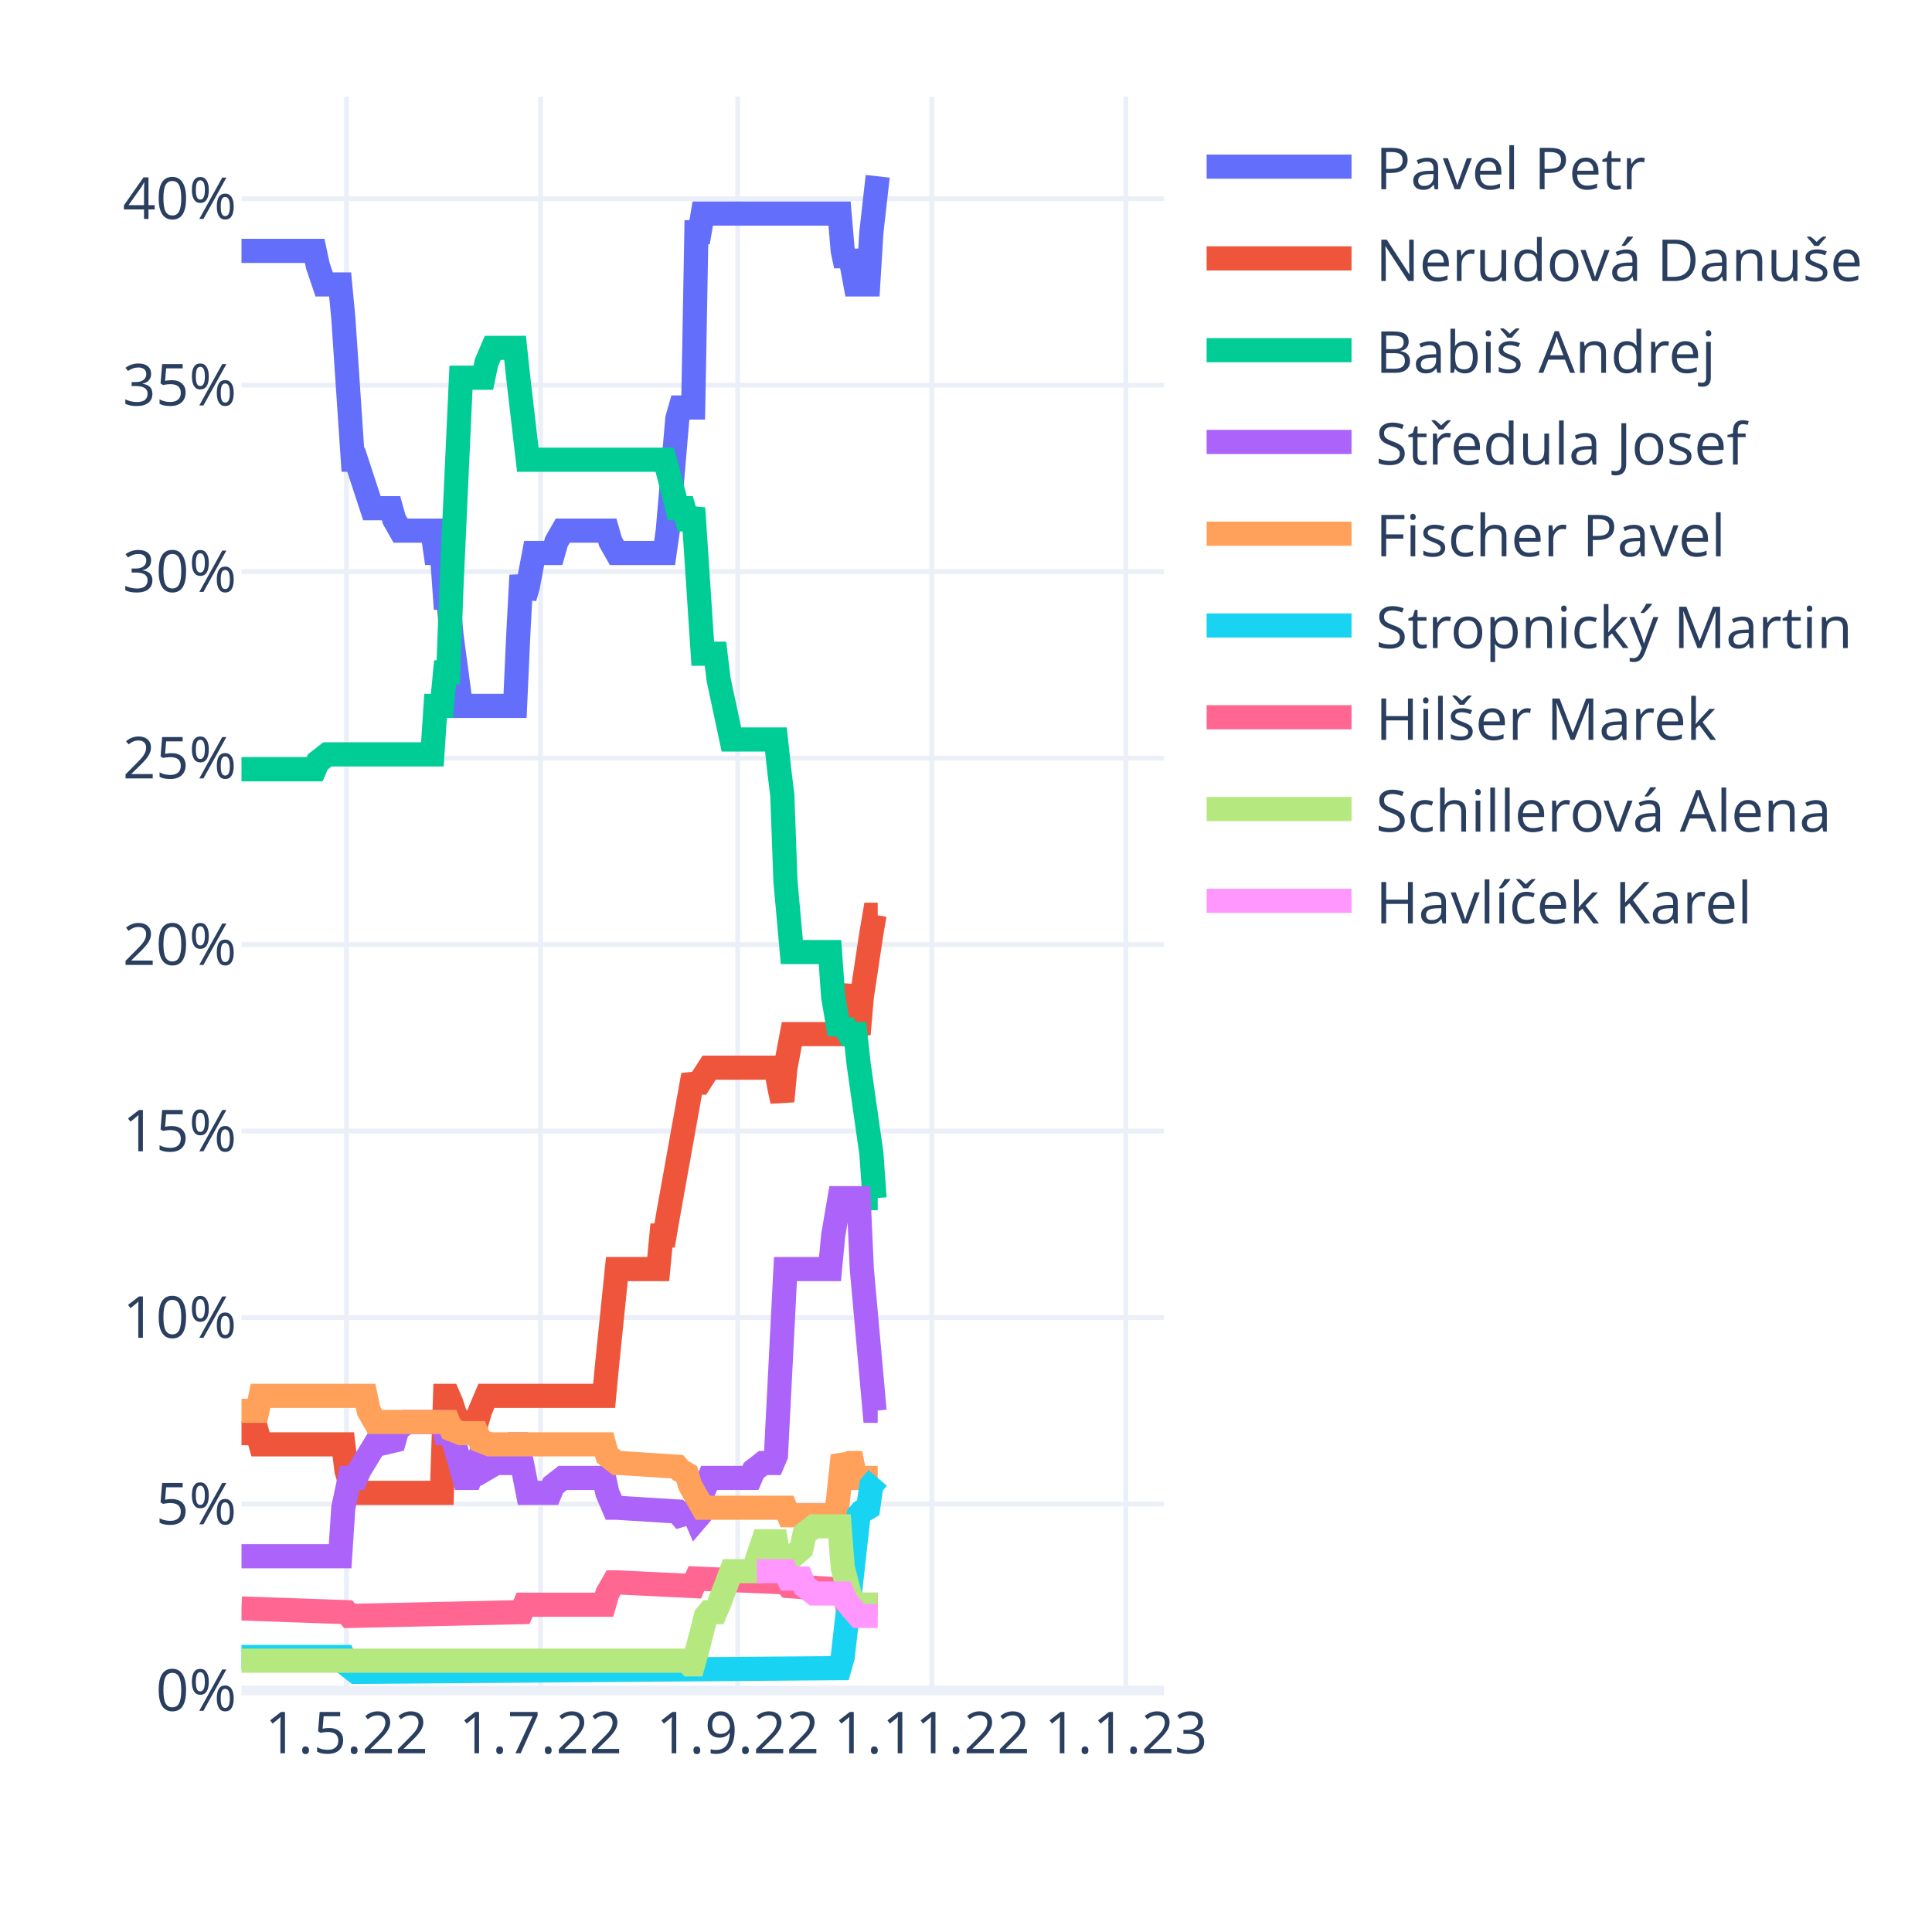
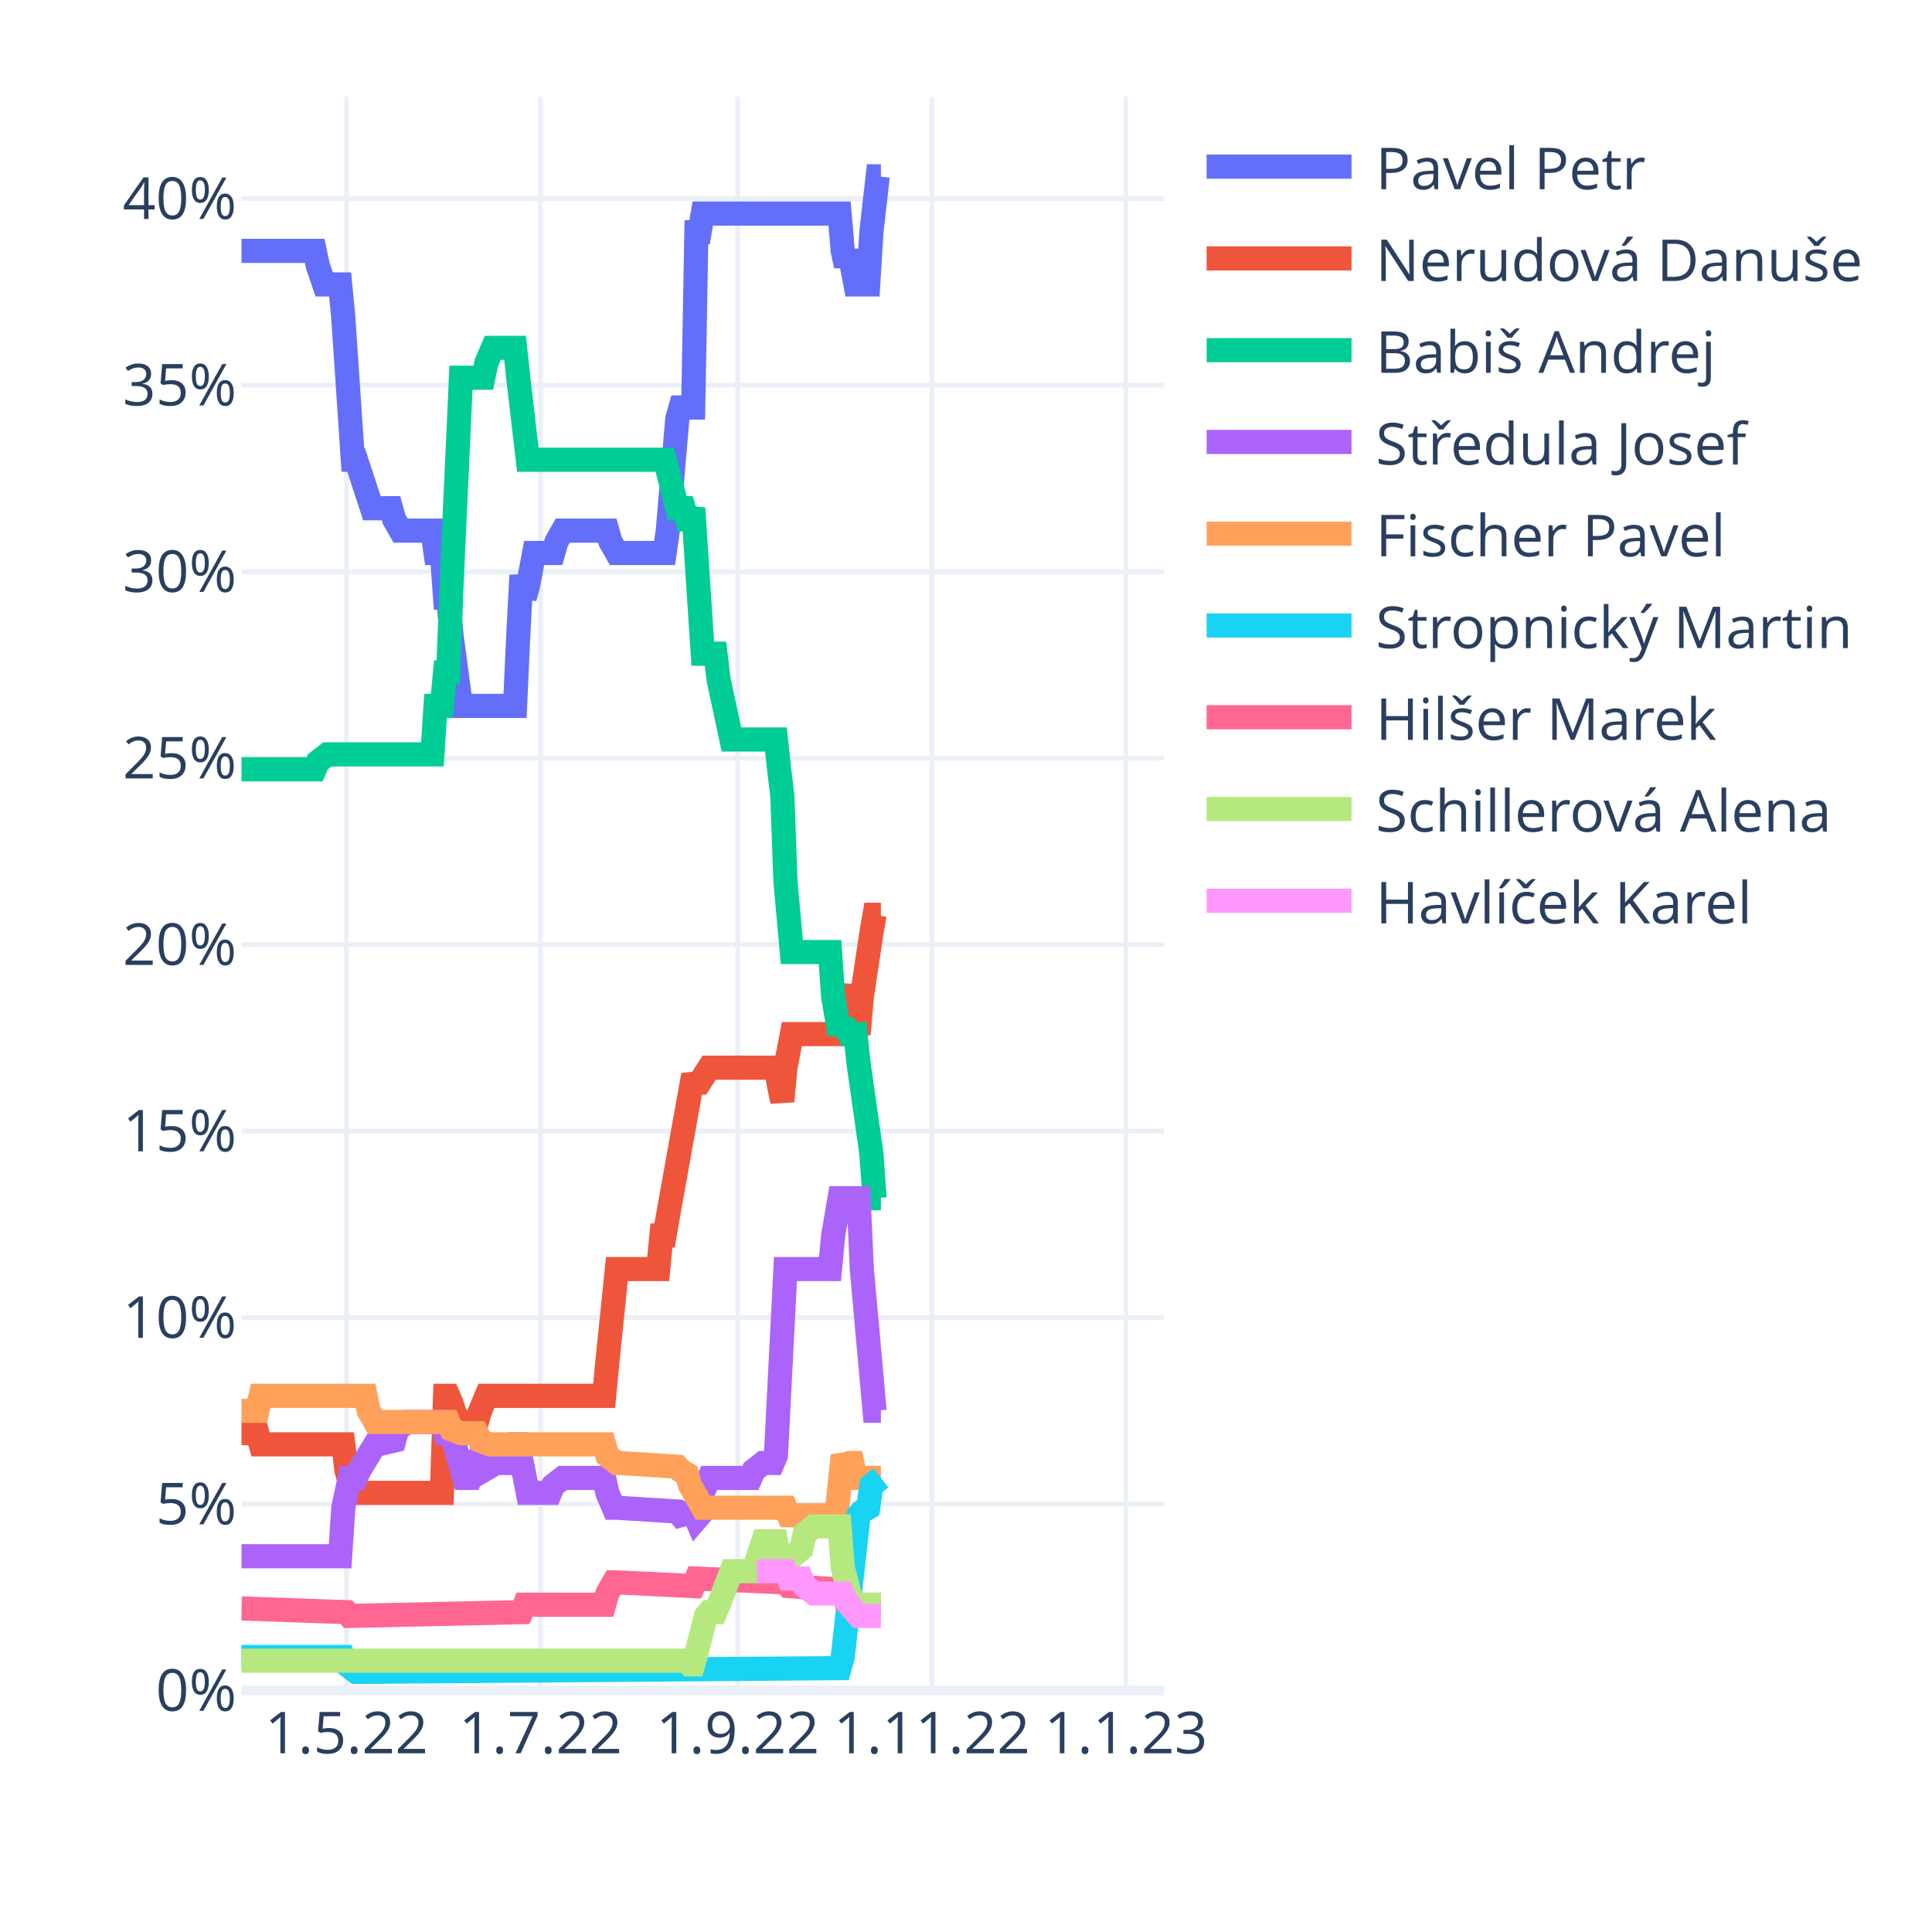
<svg xmlns="http://www.w3.org/2000/svg" class="main-svg" width="400" height="400" style="" viewBox="0 0 400 400">
  <rect x="0" y="0" width="400" height="400" style="fill: rgb(255, 255, 255); fill-opacity: 1;" />
-   <defs id="defs-27bd8d">
+   <defs id="defs-926621">
    <g class="clips">
-       <clipPath id="clip27bd8dxyplot" class="plotclip">
+       <clipPath id="clip926621xyplot" class="plotclip">
        <rect width="191" height="330" />
      </clipPath>
-       <clipPath class="axesclip" id="clip27bd8dx">
+       <clipPath class="axesclip" id="clip926621x">
        <rect x="50" y="0" width="191" height="400" />
      </clipPath>
-       <clipPath class="axesclip" id="clip27bd8dy">
+       <clipPath class="axesclip" id="clip926621y">
        <rect x="0" y="20" width="400" height="330" />
      </clipPath>
-       <clipPath class="axesclip" id="clip27bd8dxy">
+       <clipPath class="axesclip" id="clip926621xy">
        <rect x="50" y="20" width="191" height="330" />
      </clipPath>
    </g>
    <g class="gradients" />
    <g class="patterns" />
  </defs>
  <g class="bglayer" />
  <g class="layer-below">
    <g class="imagelayer" />
    <g class="shapelayer" />
  </g>
  <g class="cartesianlayer">
    <g class="subplot xy">
      <g class="layer-subplot">
        <g class="shapelayer" />
        <g class="imagelayer" />
      </g>
      <g class="minor-gridlayer">
        <g class="x" />
        <g class="y" />
      </g>
      <g class="gridlayer">
        <g class="x">
          <path class="xgrid crisp" transform="translate(71.73,0)" d="M0,20v330" style="stroke: rgb(235, 240, 248); stroke-opacity: 1; stroke-width: 1px;" />
          <path class="xgrid crisp" transform="translate(111.91,0)" d="M0,20v330" style="stroke: rgb(235, 240, 248); stroke-opacity: 1; stroke-width: 1px;" />
          <path class="xgrid crisp" transform="translate(152.74,0)" d="M0,20v330" style="stroke: rgb(235, 240, 248); stroke-opacity: 1; stroke-width: 1px;" />
          <path class="xgrid crisp" transform="translate(192.92,0)" d="M0,20v330" style="stroke: rgb(235, 240, 248); stroke-opacity: 1; stroke-width: 1px;" />
          <path class="xgrid crisp" transform="translate(233.1,0)" d="M0,20v330" style="stroke: rgb(235, 240, 248); stroke-opacity: 1; stroke-width: 1px;" />
        </g>
        <g class="y">
          <path class="ygrid crisp" transform="translate(0,311.39)" d="M50,0h191" style="stroke: rgb(235, 240, 248); stroke-opacity: 1; stroke-width: 1px;" />
          <path class="ygrid crisp" transform="translate(0,272.78)" d="M50,0h191" style="stroke: rgb(235, 240, 248); stroke-opacity: 1; stroke-width: 1px;" />
          <path class="ygrid crisp" transform="translate(0,234.17)" d="M50,0h191" style="stroke: rgb(235, 240, 248); stroke-opacity: 1; stroke-width: 1px;" />
          <path class="ygrid crisp" transform="translate(0,195.57)" d="M50,0h191" style="stroke: rgb(235, 240, 248); stroke-opacity: 1; stroke-width: 1px;" />
          <path class="ygrid crisp" transform="translate(0,156.96)" d="M50,0h191" style="stroke: rgb(235, 240, 248); stroke-opacity: 1; stroke-width: 1px;" />
          <path class="ygrid crisp" transform="translate(0,118.35)" d="M50,0h191" style="stroke: rgb(235, 240, 248); stroke-opacity: 1; stroke-width: 1px;" />
          <path class="ygrid crisp" transform="translate(0,79.74)" d="M50,0h191" style="stroke: rgb(235, 240, 248); stroke-opacity: 1; stroke-width: 1px;" />
          <path class="ygrid crisp" transform="translate(0,41.13)" d="M50,0h191" style="stroke: rgb(235, 240, 248); stroke-opacity: 1; stroke-width: 1px;" />
        </g>
      </g>
      <g class="zerolinelayer">
        <path class="yzl zl crisp" transform="translate(0,350)" d="M50,0h191" style="stroke: rgb(235, 240, 248); stroke-opacity: 1; stroke-width: 2px;" />
      </g>
      <path class="xlines-below" />
      <path class="ylines-below" />
      <g class="overlines-below" />
      <g class="xaxislayer-below" />
      <g class="yaxislayer-below" />
      <g class="overaxes-below" />
-       <g class="plot" transform="translate(50,20)" clip-path="url(#clip27bd8dxyplot)">
+       <g class="plot" transform="translate(50,20)" clip-path="url(#clip926621xyplot)">
        <g class="scatterlayer mlayer">
-           <g class="trace scatter tracec37910" style="stroke-miterlimit: 2; opacity: 1;">
-             <g class="fills" />
-             <g class="errorbars" />
-             <g class="lines">
-               <path class="js-line" d="M0,31.94L15.15,31.94L15.81,35.03L17.12,38.89L17.78,38.89L20.42,38.89L21.08,45.84L23.05,75.18L23.71,75.18L27,85.22L27.66,85.22L30.96,85.22L31.61,87.54L32.93,89.86L33.59,89.86L39.52,89.86L40.18,94.49L41.49,94.49L42.15,103.75L42.81,103.75L43.47,111.48L45.44,126.15L46.1,126.15L56.64,126.15L57.3,111.48L57.96,99.12L58.62,103.75L59.28,101.44L60.59,94.49L61.25,94.49L64.54,94.49L65.2,92.17L66.52,89.86L67.18,89.86L75.74,89.86L76.4,92.17L77.72,94.49L78.38,94.49L87.6,94.49L88.26,89.86L90.23,66.69L90.89,64.37L93.52,64.37L94.18,28.08L94.84,28.08L95.5,24.22L123.82,24.22L124.48,31.94L125.14,35.03L125.8,31.94L127.11,38.89L127.77,38.89L129.75,38.89L130.41,28.08L131.72,16.5" style="vector-effect: non-scaling-stroke; fill: none; stroke: rgb(99, 110, 250); stroke-opacity: 1; stroke-width: 5px; opacity: 1;" />
-             </g>
-             <g class="points" />
-             <g class="text" />
-           </g>
-           <g class="trace scatter traceeb9b20" style="stroke-miterlimit: 2; opacity: 1;">
-             <g class="fills" />
-             <g class="errorbars" />
-             <g class="lines">
-               <path class="js-line" d="M0,276.72L3.29,276.72L3.95,279.04L21.08,279.04L21.73,284.44L23.05,289.08L23.71,289.08L41.49,289.08L42.15,269L42.81,269L43.47,270.54L45.44,276.72L46.1,274.4L48.74,274.4L49.4,272.09L50.71,269L51.37,269L75.08,269L75.74,262.05L77.72,242.75L78.38,242.75L86.28,242.75L86.94,235.8L87.6,235.8L88.26,231.93L93.52,202.59L94.18,204.14L94.84,204.14L96.82,201.05L97.48,201.05L110.65,201.05L111.31,204.91L111.97,208L112.62,201.05L113.94,194.1L114.6,194.1L123.82,194.1L124.48,189.47L125.8,184.06L126.46,191.01L127.77,194.1L128.43,186.38L130.41,173.25L131.07,169.39L131.72,169.39" style="vector-effect: non-scaling-stroke; fill: none; stroke: rgb(239, 85, 59); stroke-opacity: 1; stroke-width: 5px; opacity: 1;" />
-             </g>
-             <g class="points" />
-             <g class="text" />
-           </g>
-           <g class="trace scatter trace16ac6f" style="stroke-miterlimit: 2; opacity: 1;">
-             <g class="fills" />
-             <g class="errorbars" />
-             <g class="lines">
-               <path class="js-line" d="M0,139.27L15.15,139.27L15.81,137.73L17.78,136.19L18.44,136.19L39.52,136.19L40.18,126.15L41.49,126.15L42.15,119.2L42.81,119.2L43.47,101.44L45.44,58.2L46.1,58.2L50.06,58.2L50.71,55.11L52.03,52.02L52.69,52.02L56.64,52.02L57.3,58.2L59.28,75.18L59.93,75.18L87.6,75.18L88.26,77.5L90.23,85.22L90.89,85.22L91.55,85.22L92.21,87.54L92.87,87.54L93.52,85.22L95.5,115.34L96.16,115.34L98.13,115.34L98.79,120.74L101.43,133.1L102.09,133.1L110.65,133.1L111.31,139.27L111.97,144.68L112.62,162.44L113.94,177.11L114.6,177.11L121.84,177.11L122.5,186.38L123.82,194.1L124.48,191.78L125.8,194.1L126.46,194.1L127.11,194.1L127.77,200.28L130.41,218.81L131.07,228.07L131.72,228.07" style="vector-effect: non-scaling-stroke; fill: none; stroke: rgb(0, 204, 150); stroke-opacity: 1; stroke-width: 5px; opacity: 1;" />
-             </g>
-             <g class="points" />
-             <g class="text" />
-           </g>
-           <g class="trace scatter tracee5b31e" style="stroke-miterlimit: 2; opacity: 1;">
-             <g class="fills" />
-             <g class="errorbars" />
-             <g class="lines">
-               <path class="js-line" d="M0,302.2L20.42,302.2L21.08,292.16L22.39,285.99L23.05,285.99L23.71,285.99L24.37,284.44L27.66,279.04L28.32,279.04L31.61,278.26L32.27,275.95L34.25,274.4L34.91,274.4L41.49,274.4L42.15,276.72L43.47,276.72L44.13,279.04L46.1,285.99L46.76,285.99L47.42,285.99L48.08,284.44L48.74,282.9L49.4,283.67L50.06,284.44L52.69,282.9L53.35,282.9L54.67,282.9L55.32,281.35L56.64,279.04L57.3,279.04L59.28,289.08L59.93,289.08L63.89,289.08L64.54,287.53L66.52,285.99L67.18,285.99L75.08,285.99L75.74,289.08L77.06,292.16L77.72,292.16L90.23,292.94L90.89,293.71L93.52,292.94L94.18,294.48L94.84,293.71L95.5,289.08L96.82,285.99L97.48,285.99L105.38,285.99L106.04,284.44L108.01,282.9L108.67,282.9L109.99,282.9L110.65,281.35L112.62,242.75L113.28,242.75L121.84,242.75L122.5,235.8L123.82,228.07L124.48,228.07L127.77,228.07L128.43,242.75L131.07,272.09L131.72,272.09" style="vector-effect: non-scaling-stroke; fill: none; stroke: rgb(171, 99, 250); stroke-opacity: 1; stroke-width: 5px; opacity: 1;" />
-             </g>
-             <g class="points" />
-             <g class="text" />
-           </g>
-           <g class="trace scatter trace56ee10" style="stroke-miterlimit: 2; opacity: 1;">
-             <g class="fills" />
-             <g class="errorbars" />
-             <g class="lines">
-               <path class="js-line" d="M0,272.09L3.29,272.09L3.95,269L25.69,269L26.34,272.09L27.66,274.4L28.32,274.4L42.81,274.4L43.47,275.95L45.44,276.72L46.1,276.72L48.74,276.72L49.4,278.26L51.37,279.04L52.03,279.04L75.08,279.04L75.74,281.35L77.72,282.9L78.38,282.9L90.23,283.67L90.89,284.44L92.21,285.21L92.87,287.53L95.5,292.16L96.16,292.16L112.62,292.16L113.28,293.71L123.16,293.71L123.82,287.53L124.48,281.35L125.14,282.9L125.8,282.9L126.46,282.9L127.11,285.99L131.72,285.99" style="vector-effect: non-scaling-stroke; fill: none; stroke: rgb(255, 161, 90); stroke-opacity: 1; stroke-width: 5px; opacity: 1;" />
-             </g>
-             <g class="points" />
-             <g class="text" />
-           </g>
-           <g class="trace scatter trace863f08" style="stroke-miterlimit: 2; opacity: 1;">
-             <g class="fills" />
-             <g class="errorbars" />
-             <g class="lines">
-               <path class="js-line" d="M0,323.05L21.08,323.05L21.73,324.59L23.71,326.14L24.37,326.14L123.82,325.37L124.48,323.05L127.77,293.71L128.43,292.94L129.75,292.16L130.41,287.53L131.72,285.99" style="vector-effect: non-scaling-stroke; fill: none; stroke: rgb(25, 211, 243); stroke-opacity: 1; stroke-width: 5px; opacity: 1;" />
-             </g>
-             <g class="points" />
-             <g class="text" />
-           </g>
-           <g class="trace scatter tracead372c" style="stroke-miterlimit: 2; opacity: 1;">
-             <g class="fills" />
-             <g class="errorbars" />
-             <g class="lines">
-               <path class="js-line" d="M0,313.01L21.73,313.78L22.39,314.56L57.96,313.78L58.62,312.24L75.08,312.24L75.74,309.92L77.06,307.61L77.72,307.61L93.52,308.38L94.18,306.83L112.62,307.61L113.28,308.38L124.48,309.15L125.14,311.47L127.11,312.24L127.77,312.24L131.72,312.24" style="vector-effect: non-scaling-stroke; fill: none; stroke: rgb(255, 102, 146); stroke-opacity: 1; stroke-width: 5px; opacity: 1;" />
-             </g>
-             <g class="points" />
-             <g class="text" />
-           </g>
-           <g class="trace scatter traceb58281" style="stroke-miterlimit: 2; opacity: 1;">
-             <g class="fills" />
-             <g class="errorbars" />
-             <g class="lines">
-               <path class="js-line" d="M0,323.82L92.21,323.82L92.87,324.59L93.52,324.59L94.18,322.28L96.16,314.56L96.82,313.78L98.13,313.78L98.79,312.24L101.43,305.29L102.09,305.29L106.04,305.29L106.7,302.97L108.01,299.11L108.67,299.11L110.65,299.11L111.31,302.97L112.62,305.29L113.28,302.97L115.92,300.66L116.58,297.57L118.55,296.02L119.21,296.02L123.82,296.02L124.48,304.52L126.46,312.24L127.11,312.24L131.72,312.24" style="vector-effect: non-scaling-stroke; fill: none; stroke: rgb(182, 232, 128); stroke-opacity: 1; stroke-width: 5px; opacity: 1;" />
-             </g>
-             <g class="points" />
-             <g class="text" />
-           </g>
-           <g class="trace scatter trace4d6ea8" style="stroke-miterlimit: 2; opacity: 1;">
-             <g class="fills" />
-             <g class="errorbars" />
-             <g class="lines">
-               <path class="js-line" d="M106.7,305.29L112.62,305.29L113.28,306.83L115.92,306.83L116.58,308.38L118.55,309.92L119.21,309.92L124.48,309.92L125.14,311.47L127.77,314.56L128.43,314.56L131.72,314.56" style="vector-effect: non-scaling-stroke; fill: none; stroke: rgb(255, 151, 255); stroke-opacity: 1; stroke-width: 5px; opacity: 1;" />
+           <g class="trace scatter traced86342" style="stroke-miterlimit: 2; opacity: 1;">
+             <g class="fills" />
+             <g class="errorbars" />
+             <g class="lines">
+               <path class="js-line" d="M0,31.94L15.15,31.94L15.81,35.03L17.12,38.89L17.78,38.89L20.42,38.89L21.08,45.84L23.05,75.18L23.71,75.18L27,85.22L27.66,85.22L30.96,85.22L31.61,87.54L32.93,89.86L33.59,89.86L39.52,89.86L40.18,94.49L41.49,94.49L42.15,103.75L42.81,103.75L43.47,111.48L45.44,126.15L46.1,126.15L56.64,126.15L57.3,111.48L57.96,99.12L58.62,103.75L59.28,101.44L60.59,94.49L61.25,94.49L64.54,94.49L65.2,92.17L66.52,89.86L67.18,89.86L75.74,89.86L76.4,92.17L77.72,94.49L78.38,94.49L87.6,94.49L88.26,89.86L90.23,66.69L90.89,64.37L93.52,64.37L94.18,28.08L94.84,28.08L95.5,24.22L123.82,24.22L124.48,31.94L125.14,35.03L125.8,31.94L127.11,38.89L127.77,38.89L129.75,38.89L130.41,28.08L131.72,16.5L132.38,16.5" style="vector-effect: non-scaling-stroke; fill: none; stroke: rgb(99, 110, 250); stroke-opacity: 1; stroke-width: 5px; opacity: 1;" />
+             </g>
+             <g class="points" />
+             <g class="text" />
+           </g>
+           <g class="trace scatter trace3ed7ca" style="stroke-miterlimit: 2; opacity: 1;">
+             <g class="fills" />
+             <g class="errorbars" />
+             <g class="lines">
+               <path class="js-line" d="M0,276.72L3.29,276.72L3.95,279.04L21.08,279.04L21.73,284.44L23.05,289.08L23.71,289.08L41.49,289.08L42.15,269L42.81,269L43.47,270.54L45.44,276.72L46.1,274.4L48.74,274.4L49.4,272.09L50.71,269L51.37,269L75.08,269L75.74,262.05L77.72,242.75L78.38,242.75L86.28,242.75L86.94,235.8L87.6,235.8L88.26,231.93L93.52,202.59L94.18,204.14L94.84,204.14L96.82,201.05L97.48,201.05L110.65,201.05L111.31,204.91L111.97,208L112.62,201.05L113.94,194.1L114.6,194.1L123.82,194.1L124.48,189.47L125.8,184.06L126.46,191.01L127.77,194.1L128.43,186.38L130.41,173.25L131.07,169.39L132.38,169.39" style="vector-effect: non-scaling-stroke; fill: none; stroke: rgb(239, 85, 59); stroke-opacity: 1; stroke-width: 5px; opacity: 1;" />
+             </g>
+             <g class="points" />
+             <g class="text" />
+           </g>
+           <g class="trace scatter tracee08a0f" style="stroke-miterlimit: 2; opacity: 1;">
+             <g class="fills" />
+             <g class="errorbars" />
+             <g class="lines">
+               <path class="js-line" d="M0,139.27L15.15,139.27L15.81,137.73L17.78,136.19L18.44,136.19L39.52,136.19L40.18,126.15L41.49,126.15L42.15,119.2L42.81,119.2L43.47,101.44L45.44,58.2L46.1,58.2L50.06,58.2L50.71,55.11L52.03,52.02L52.69,52.02L56.64,52.02L57.3,58.2L59.28,75.18L59.93,75.18L87.6,75.18L88.26,77.5L90.23,85.22L90.89,85.22L91.55,85.22L92.21,87.54L92.87,87.54L93.52,85.22L95.5,115.34L96.16,115.34L98.13,115.34L98.79,120.74L101.43,133.1L102.09,133.1L110.65,133.1L111.31,139.27L111.97,144.68L112.62,162.44L113.94,177.11L114.6,177.11L121.84,177.11L122.5,186.38L123.82,194.1L124.48,191.78L125.8,194.1L126.46,194.1L127.11,194.1L127.77,200.28L130.41,218.81L131.07,228.07L132.38,228.07" style="vector-effect: non-scaling-stroke; fill: none; stroke: rgb(0, 204, 150); stroke-opacity: 1; stroke-width: 5px; opacity: 1;" />
+             </g>
+             <g class="points" />
+             <g class="text" />
+           </g>
+           <g class="trace scatter traced155e3" style="stroke-miterlimit: 2; opacity: 1;">
+             <g class="fills" />
+             <g class="errorbars" />
+             <g class="lines">
+               <path class="js-line" d="M0,302.2L20.42,302.2L21.08,292.16L22.39,285.99L23.05,285.99L23.71,285.99L24.37,284.44L27.66,279.04L28.32,279.04L31.61,278.26L32.27,275.95L34.25,274.4L34.91,274.4L41.49,274.4L42.15,276.72L43.47,276.72L44.13,279.04L46.1,285.99L46.76,285.99L47.42,285.99L48.08,284.44L48.74,282.9L49.4,283.67L50.06,284.44L52.69,282.9L53.35,282.9L54.67,282.9L55.32,281.35L56.64,279.04L57.3,279.04L59.28,289.08L59.93,289.08L63.89,289.08L64.54,287.53L66.52,285.99L67.18,285.99L75.08,285.99L75.74,289.08L77.06,292.16L77.72,292.16L90.23,292.94L90.89,293.71L93.52,292.94L94.18,294.48L94.84,293.71L95.5,289.08L96.82,285.99L97.48,285.99L105.38,285.99L106.04,284.44L108.01,282.9L108.67,282.9L109.99,282.9L110.65,281.35L112.62,242.75L113.28,242.75L121.84,242.75L122.5,235.8L123.82,228.07L124.48,228.07L127.77,228.07L128.43,242.75L131.07,272.09L131.72,272.09L132.38,272.09" style="vector-effect: non-scaling-stroke; fill: none; stroke: rgb(171, 99, 250); stroke-opacity: 1; stroke-width: 5px; opacity: 1;" />
+             </g>
+             <g class="points" />
+             <g class="text" />
+           </g>
+           <g class="trace scatter trace30d884" style="stroke-miterlimit: 2; opacity: 1;">
+             <g class="fills" />
+             <g class="errorbars" />
+             <g class="lines">
+               <path class="js-line" d="M0,272.09L3.29,272.09L3.95,269L25.69,269L26.34,272.09L27.66,274.4L28.32,274.4L42.81,274.4L43.47,275.95L45.44,276.72L46.1,276.72L48.74,276.72L49.4,278.26L51.37,279.04L52.03,279.04L75.08,279.04L75.74,281.35L77.72,282.9L78.38,282.9L90.23,283.67L90.89,284.44L92.21,285.21L92.87,287.53L95.5,292.16L96.16,292.16L112.62,292.16L113.28,293.71L123.16,293.71L123.82,287.53L124.48,281.35L125.14,282.9L125.8,282.9L126.46,282.9L127.11,285.99L132.38,285.99" style="vector-effect: non-scaling-stroke; fill: none; stroke: rgb(255, 161, 90); stroke-opacity: 1; stroke-width: 5px; opacity: 1;" />
+             </g>
+             <g class="points" />
+             <g class="text" />
+           </g>
+           <g class="trace scatter trace970d6b" style="stroke-miterlimit: 2; opacity: 1;">
+             <g class="fills" />
+             <g class="errorbars" />
+             <g class="lines">
+               <path class="js-line" d="M0,323.05L21.08,323.05L21.73,324.59L23.71,326.14L24.37,326.14L123.82,325.37L124.48,323.05L127.77,293.71L128.43,292.94L129.75,292.16L130.41,287.53L132.38,285.99" style="vector-effect: non-scaling-stroke; fill: none; stroke: rgb(25, 211, 243); stroke-opacity: 1; stroke-width: 5px; opacity: 1;" />
+             </g>
+             <g class="points" />
+             <g class="text" />
+           </g>
+           <g class="trace scatter tracee58866" style="stroke-miterlimit: 2; opacity: 1;">
+             <g class="fills" />
+             <g class="errorbars" />
+             <g class="lines">
+               <path class="js-line" d="M0,313.01L21.73,313.78L22.39,314.56L57.96,313.78L58.62,312.24L75.08,312.24L75.74,309.92L77.06,307.61L77.72,307.61L93.52,308.38L94.18,306.83L112.62,307.61L113.28,308.38L124.48,309.15L125.14,311.47L127.11,312.24L127.77,312.24L132.38,312.24" style="vector-effect: non-scaling-stroke; fill: none; stroke: rgb(255, 102, 146); stroke-opacity: 1; stroke-width: 5px; opacity: 1;" />
+             </g>
+             <g class="points" />
+             <g class="text" />
+           </g>
+           <g class="trace scatter tracefa3bb2" style="stroke-miterlimit: 2; opacity: 1;">
+             <g class="fills" />
+             <g class="errorbars" />
+             <g class="lines">
+               <path class="js-line" d="M0,323.82L92.21,323.82L92.87,324.59L93.52,324.59L94.18,322.28L96.16,314.56L96.82,313.78L98.13,313.78L98.79,312.24L101.43,305.29L102.09,305.29L106.04,305.29L106.7,302.97L108.01,299.11L108.67,299.11L110.65,299.11L111.31,302.97L112.62,305.29L113.28,302.97L115.92,300.66L116.58,297.57L118.55,296.02L119.21,296.02L123.82,296.02L124.48,304.52L126.46,312.24L127.11,312.24L132.38,312.24" style="vector-effect: non-scaling-stroke; fill: none; stroke: rgb(182, 232, 128); stroke-opacity: 1; stroke-width: 5px; opacity: 1;" />
+             </g>
+             <g class="points" />
+             <g class="text" />
+           </g>
+           <g class="trace scatter trace0e8096" style="stroke-miterlimit: 2; opacity: 1;">
+             <g class="fills" />
+             <g class="errorbars" />
+             <g class="lines">
+               <path class="js-line" d="M106.7,305.29L112.62,305.29L113.28,306.83L115.92,306.83L116.58,308.38L118.55,309.92L119.21,309.92L124.48,309.92L125.14,311.47L127.77,314.56L128.43,314.56L132.38,314.56" style="vector-effect: non-scaling-stroke; fill: none; stroke: rgb(255, 151, 255); stroke-opacity: 1; stroke-width: 5px; opacity: 1;" />
            </g>
            <g class="points" />
            <g class="text" />
          </g>
        </g>
      </g>
      <g class="overplot" />
      <path class="xlines-above crisp" d="M0,0" style="fill: none;" />
      <path class="ylines-above crisp" d="M0,0" style="fill: none;" />
      <g class="overlines-above" />
      <g class="xaxislayer-above">
        <g class="xtick">
          <text text-anchor="middle" x="0" y="363" transform="translate(71.73,0)" style="font-family: 'Open Sans', verdana, arial, sans-serif; font-size: 12px; fill: rgb(42, 63, 95); fill-opacity: 1; white-space: pre; opacity: 1;">1.5.22</text>
        </g>
        <g class="xtick">
          <text text-anchor="middle" x="0" y="363" style="font-family: 'Open Sans', verdana, arial, sans-serif; font-size: 12px; fill: rgb(42, 63, 95); fill-opacity: 1; white-space: pre; opacity: 1;" transform="translate(111.91,0)">1.7.22</text>
        </g>
        <g class="xtick">
          <text text-anchor="middle" x="0" y="363" style="font-family: 'Open Sans', verdana, arial, sans-serif; font-size: 12px; fill: rgb(42, 63, 95); fill-opacity: 1; white-space: pre; opacity: 1;" transform="translate(152.74,0)">1.9.22</text>
        </g>
        <g class="xtick">
          <text text-anchor="middle" x="0" y="363" style="font-family: 'Open Sans', verdana, arial, sans-serif; font-size: 12px; fill: rgb(42, 63, 95); fill-opacity: 1; white-space: pre; opacity: 1;" transform="translate(192.92,0)">1.11.22</text>
        </g>
        <g class="xtick">
          <text text-anchor="middle" x="0" y="363" style="font-family: 'Open Sans', verdana, arial, sans-serif; font-size: 12px; fill: rgb(42, 63, 95); fill-opacity: 1; white-space: pre; opacity: 1;" transform="translate(233.1,0)">1.1.23</text>
        </g>
      </g>
      <g class="yaxislayer-above">
        <g class="ytick">
          <text text-anchor="end" x="49" y="4.2" transform="translate(0,350)" style="font-family: 'Open Sans', verdana, arial, sans-serif; font-size: 12px; fill: rgb(42, 63, 95); fill-opacity: 1; white-space: pre; opacity: 1;">0%</text>
        </g>
        <g class="ytick">
          <text text-anchor="end" x="49" y="4.2" style="font-family: 'Open Sans', verdana, arial, sans-serif; font-size: 12px; fill: rgb(42, 63, 95); fill-opacity: 1; white-space: pre; opacity: 1;" transform="translate(0,311.39)">5%</text>
        </g>
        <g class="ytick">
          <text text-anchor="end" x="49" y="4.2" style="font-family: 'Open Sans', verdana, arial, sans-serif; font-size: 12px; fill: rgb(42, 63, 95); fill-opacity: 1; white-space: pre; opacity: 1;" transform="translate(0,272.78)">10%</text>
        </g>
        <g class="ytick">
          <text text-anchor="end" x="49" y="4.2" style="font-family: 'Open Sans', verdana, arial, sans-serif; font-size: 12px; fill: rgb(42, 63, 95); fill-opacity: 1; white-space: pre; opacity: 1;" transform="translate(0,234.17)">15%</text>
        </g>
        <g class="ytick">
          <text text-anchor="end" x="49" y="4.2" style="font-family: 'Open Sans', verdana, arial, sans-serif; font-size: 12px; fill: rgb(42, 63, 95); fill-opacity: 1; white-space: pre; opacity: 1;" transform="translate(0,195.57)">20%</text>
        </g>
        <g class="ytick">
          <text text-anchor="end" x="49" y="4.2" style="font-family: 'Open Sans', verdana, arial, sans-serif; font-size: 12px; fill: rgb(42, 63, 95); fill-opacity: 1; white-space: pre; opacity: 1;" transform="translate(0,156.96)">25%</text>
        </g>
        <g class="ytick">
          <text text-anchor="end" x="49" y="4.2" style="font-family: 'Open Sans', verdana, arial, sans-serif; font-size: 12px; fill: rgb(42, 63, 95); fill-opacity: 1; white-space: pre; opacity: 1;" transform="translate(0,118.35)">30%</text>
        </g>
        <g class="ytick">
          <text text-anchor="end" x="49" y="4.2" style="font-family: 'Open Sans', verdana, arial, sans-serif; font-size: 12px; fill: rgb(42, 63, 95); fill-opacity: 1; white-space: pre; opacity: 1;" transform="translate(0,79.74)">35%</text>
        </g>
        <g class="ytick">
          <text text-anchor="end" x="49" y="4.2" style="font-family: 'Open Sans', verdana, arial, sans-serif; font-size: 12px; fill: rgb(42, 63, 95); fill-opacity: 1; white-space: pre; opacity: 1;" transform="translate(0,41.13)">40%</text>
        </g>
      </g>
      <g class="overaxes-above" />
    </g>
  </g>
  <g class="polarlayer" />
  <g class="smithlayer" />
  <g class="ternarylayer" />
  <g class="geolayer" />
  <g class="funnelarealayer" />
  <g class="pielayer" />
  <g class="iciclelayer" />
  <g class="treemaplayer" />
  <g class="sunburstlayer" />
  <g class="glimages" />
-   <defs id="topdefs-27bd8d">
+   <defs id="topdefs-926621">
    <g class="clips" />
-     <clipPath id="legend27bd8d">
+     <clipPath id="legend926621">
      <rect width="143" height="181" x="0" y="0" />
    </clipPath>
  </defs>
  <g class="layer-above">
    <g class="imagelayer" />
    <g class="shapelayer" />
  </g>
  <g class="infolayer">
    <g class="legend" pointer-events="all" transform="translate(244.82,20)">
      <rect class="bg" shape-rendering="crispEdges" width="143" height="181" x="0" y="0" style="stroke: rgb(68, 68, 68); stroke-opacity: 1; fill: rgb(255, 255, 255); fill-opacity: 1; stroke-width: 0px;" />
-       <g class="scrollbox" transform="" clip-path="url(#legend27bd8d)">
+       <g class="scrollbox" transform="" clip-path="url(#legend926621)">
        <g class="groups">
          <g class="traces" transform="translate(0,14.5)" style="opacity: 1;">
            <text class="legendtext" text-anchor="start" x="40" y="4.68" style="font-family: 'Open Sans', verdana, arial, sans-serif; font-size: 12px; fill: rgb(42, 63, 95); fill-opacity: 1; white-space: pre;">Pavel Petr</text>
            <g class="layers" style="opacity: 1;">
              <g class="legendfill" />
              <g class="legendlines">
                <path class="js-line" d="M5,0h30" style="fill: none; stroke: rgb(99, 110, 250); stroke-opacity: 1; stroke-width: 5px;" />
              </g>
              <g class="legendsymbols">
                <g class="legendpoints" />
              </g>
            </g>
            <rect class="legendtoggle" x="0" y="-9.5" width="137.062" height="19" style="fill: rgb(0, 0, 0); fill-opacity: 0;" />
          </g>
          <g class="traces" transform="translate(0,33.5)" style="opacity: 1;">
            <text class="legendtext" text-anchor="start" x="40" y="4.68" style="font-family: 'Open Sans', verdana, arial, sans-serif; font-size: 12px; fill: rgb(42, 63, 95); fill-opacity: 1; white-space: pre;">Nerudová Danuše</text>
            <g class="layers" style="opacity: 1;">
              <g class="legendfill" />
              <g class="legendlines">
                <path class="js-line" d="M5,0h30" style="fill: none; stroke: rgb(239, 85, 59); stroke-opacity: 1; stroke-width: 5px;" />
              </g>
              <g class="legendsymbols">
                <g class="legendpoints" />
              </g>
            </g>
            <rect class="legendtoggle" x="0" y="-9.5" width="137.062" height="19" style="fill: rgb(0, 0, 0); fill-opacity: 0;" />
          </g>
          <g class="traces" transform="translate(0,52.5)" style="opacity: 1;">
            <text class="legendtext" text-anchor="start" x="40" y="4.68" style="font-family: 'Open Sans', verdana, arial, sans-serif; font-size: 12px; fill: rgb(42, 63, 95); fill-opacity: 1; white-space: pre;">Babiš Andrej</text>
            <g class="layers" style="opacity: 1;">
              <g class="legendfill" />
              <g class="legendlines">
                <path class="js-line" d="M5,0h30" style="fill: none; stroke: rgb(0, 204, 150); stroke-opacity: 1; stroke-width: 5px;" />
              </g>
              <g class="legendsymbols">
                <g class="legendpoints" />
              </g>
            </g>
            <rect class="legendtoggle" x="0" y="-9.5" width="137.062" height="19" style="fill: rgb(0, 0, 0); fill-opacity: 0;" />
          </g>
          <g class="traces" transform="translate(0,71.5)" style="opacity: 1;">
            <text class="legendtext" text-anchor="start" x="40" y="4.68" style="font-family: 'Open Sans', verdana, arial, sans-serif; font-size: 12px; fill: rgb(42, 63, 95); fill-opacity: 1; white-space: pre;">Středula Josef</text>
            <g class="layers" style="opacity: 1;">
              <g class="legendfill" />
              <g class="legendlines">
                <path class="js-line" d="M5,0h30" style="fill: none; stroke: rgb(171, 99, 250); stroke-opacity: 1; stroke-width: 5px;" />
              </g>
              <g class="legendsymbols">
                <g class="legendpoints" />
              </g>
            </g>
            <rect class="legendtoggle" x="0" y="-9.5" width="137.062" height="19" style="fill: rgb(0, 0, 0); fill-opacity: 0;" />
          </g>
          <g class="traces" transform="translate(0,90.5)" style="opacity: 1;">
            <text class="legendtext" text-anchor="start" x="40" y="4.68" style="font-family: 'Open Sans', verdana, arial, sans-serif; font-size: 12px; fill: rgb(42, 63, 95); fill-opacity: 1; white-space: pre;">Fischer Pavel</text>
            <g class="layers" style="opacity: 1;">
              <g class="legendfill" />
              <g class="legendlines">
                <path class="js-line" d="M5,0h30" style="fill: none; stroke: rgb(255, 161, 90); stroke-opacity: 1; stroke-width: 5px;" />
              </g>
              <g class="legendsymbols">
                <g class="legendpoints" />
              </g>
            </g>
            <rect class="legendtoggle" x="0" y="-9.5" width="137.062" height="19" style="fill: rgb(0, 0, 0); fill-opacity: 0;" />
          </g>
          <g class="traces" transform="translate(0,109.5)" style="opacity: 1;">
            <text class="legendtext" text-anchor="start" x="40" y="4.68" style="font-family: 'Open Sans', verdana, arial, sans-serif; font-size: 12px; fill: rgb(42, 63, 95); fill-opacity: 1; white-space: pre;">Stropnický Martin</text>
            <g class="layers" style="opacity: 1;">
              <g class="legendfill" />
              <g class="legendlines">
                <path class="js-line" d="M5,0h30" style="fill: none; stroke: rgb(25, 211, 243); stroke-opacity: 1; stroke-width: 5px;" />
              </g>
              <g class="legendsymbols">
                <g class="legendpoints" />
              </g>
            </g>
            <rect class="legendtoggle" x="0" y="-9.5" width="137.062" height="19" style="fill: rgb(0, 0, 0); fill-opacity: 0;" />
          </g>
          <g class="traces" transform="translate(0,128.5)" style="opacity: 1;">
            <text class="legendtext" text-anchor="start" x="40" y="4.68" style="font-family: 'Open Sans', verdana, arial, sans-serif; font-size: 12px; fill: rgb(42, 63, 95); fill-opacity: 1; white-space: pre;">Hilšer Marek</text>
            <g class="layers" style="opacity: 1;">
              <g class="legendfill" />
              <g class="legendlines">
                <path class="js-line" d="M5,0h30" style="fill: none; stroke: rgb(255, 102, 146); stroke-opacity: 1; stroke-width: 5px;" />
              </g>
              <g class="legendsymbols">
                <g class="legendpoints" />
              </g>
            </g>
            <rect class="legendtoggle" x="0" y="-9.5" width="137.062" height="19" style="fill: rgb(0, 0, 0); fill-opacity: 0;" />
          </g>
          <g class="traces" transform="translate(0,147.5)" style="opacity: 1;">
            <text class="legendtext" text-anchor="start" x="40" y="4.68" style="font-family: 'Open Sans', verdana, arial, sans-serif; font-size: 12px; fill: rgb(42, 63, 95); fill-opacity: 1; white-space: pre;">Schillerová Alena</text>
            <g class="layers" style="opacity: 1;">
              <g class="legendfill" />
              <g class="legendlines">
                <path class="js-line" d="M5,0h30" style="fill: none; stroke: rgb(182, 232, 128); stroke-opacity: 1; stroke-width: 5px;" />
              </g>
              <g class="legendsymbols">
                <g class="legendpoints" />
              </g>
            </g>
            <rect class="legendtoggle" x="0" y="-9.5" width="137.062" height="19" style="fill: rgb(0, 0, 0); fill-opacity: 0;" />
          </g>
          <g class="traces" transform="translate(0,166.5)" style="opacity: 1;">
            <text class="legendtext" text-anchor="start" x="40" y="4.68" style="font-family: 'Open Sans', verdana, arial, sans-serif; font-size: 12px; fill: rgb(42, 63, 95); fill-opacity: 1; white-space: pre;">Havlíček Karel</text>
            <g class="layers" style="opacity: 1;">
              <g class="legendfill" />
              <g class="legendlines">
                <path class="js-line" d="M5,0h30" style="fill: none; stroke: rgb(255, 151, 255); stroke-opacity: 1; stroke-width: 5px;" />
              </g>
              <g class="legendsymbols">
                <g class="legendpoints" />
              </g>
            </g>
            <rect class="legendtoggle" x="0" y="-9.5" width="137.062" height="19" style="fill: rgb(0, 0, 0); fill-opacity: 0;" />
          </g>
        </g>
      </g>
      <rect class="scrollbar" rx="20" ry="3" width="0" height="0" x="0" y="0" style="fill: rgb(128, 139, 164); fill-opacity: 1;" />
    </g>
    <g class="g-gtitle" />
    <g class="g-xtitle" />
    <g class="g-ytitle" />
  </g>
</svg>
